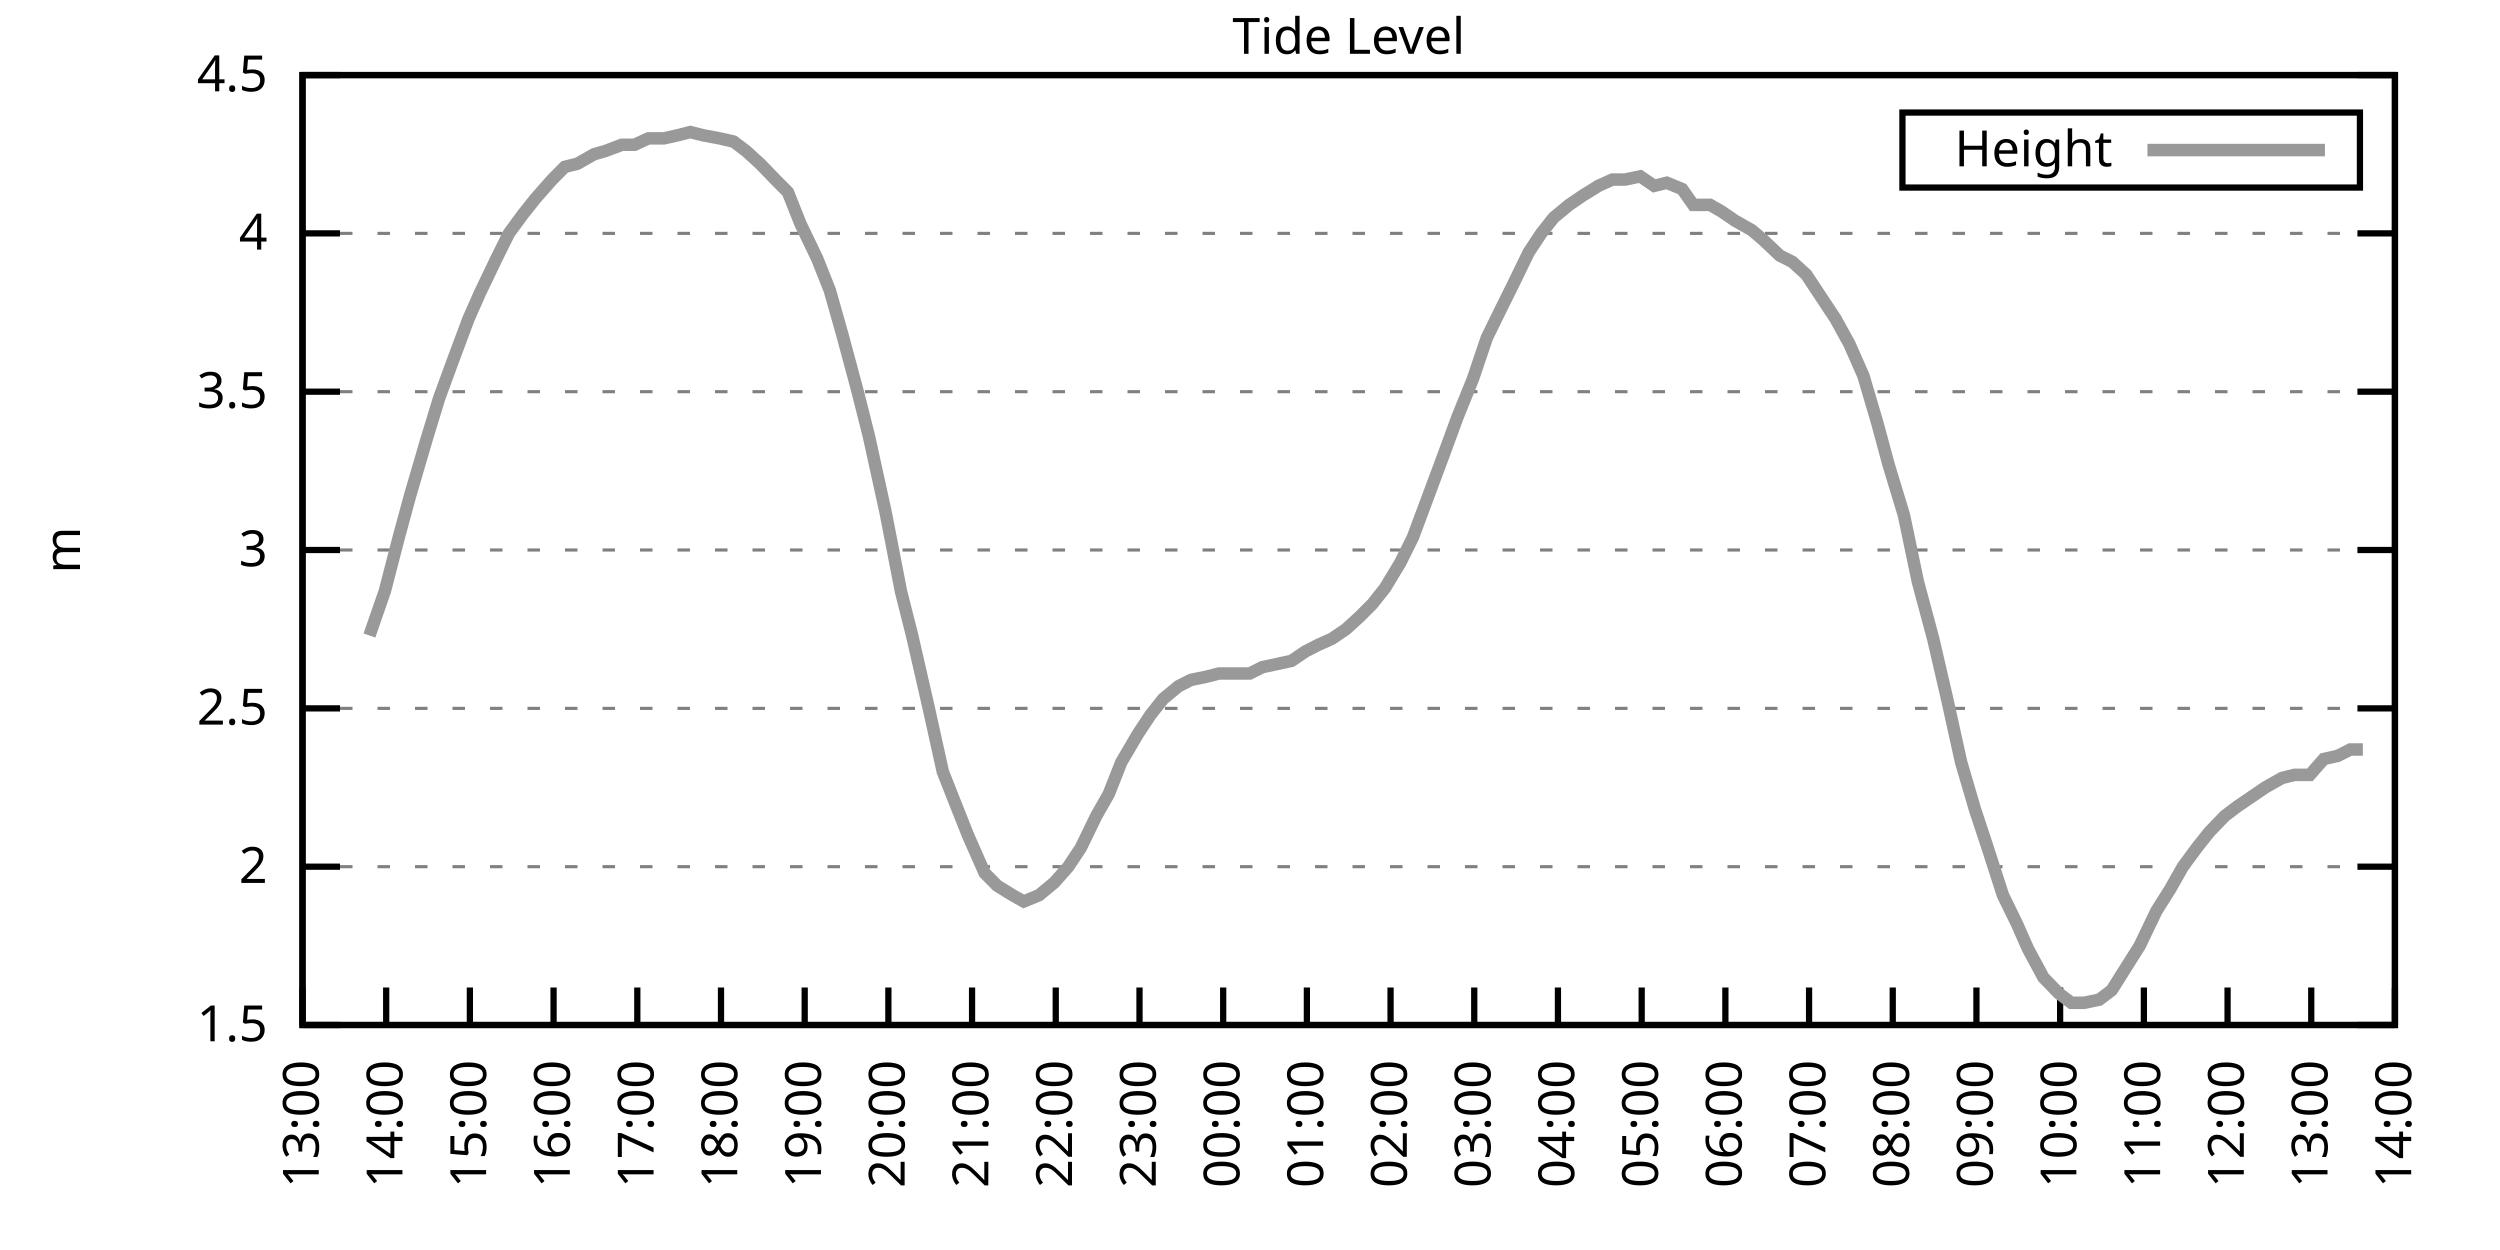
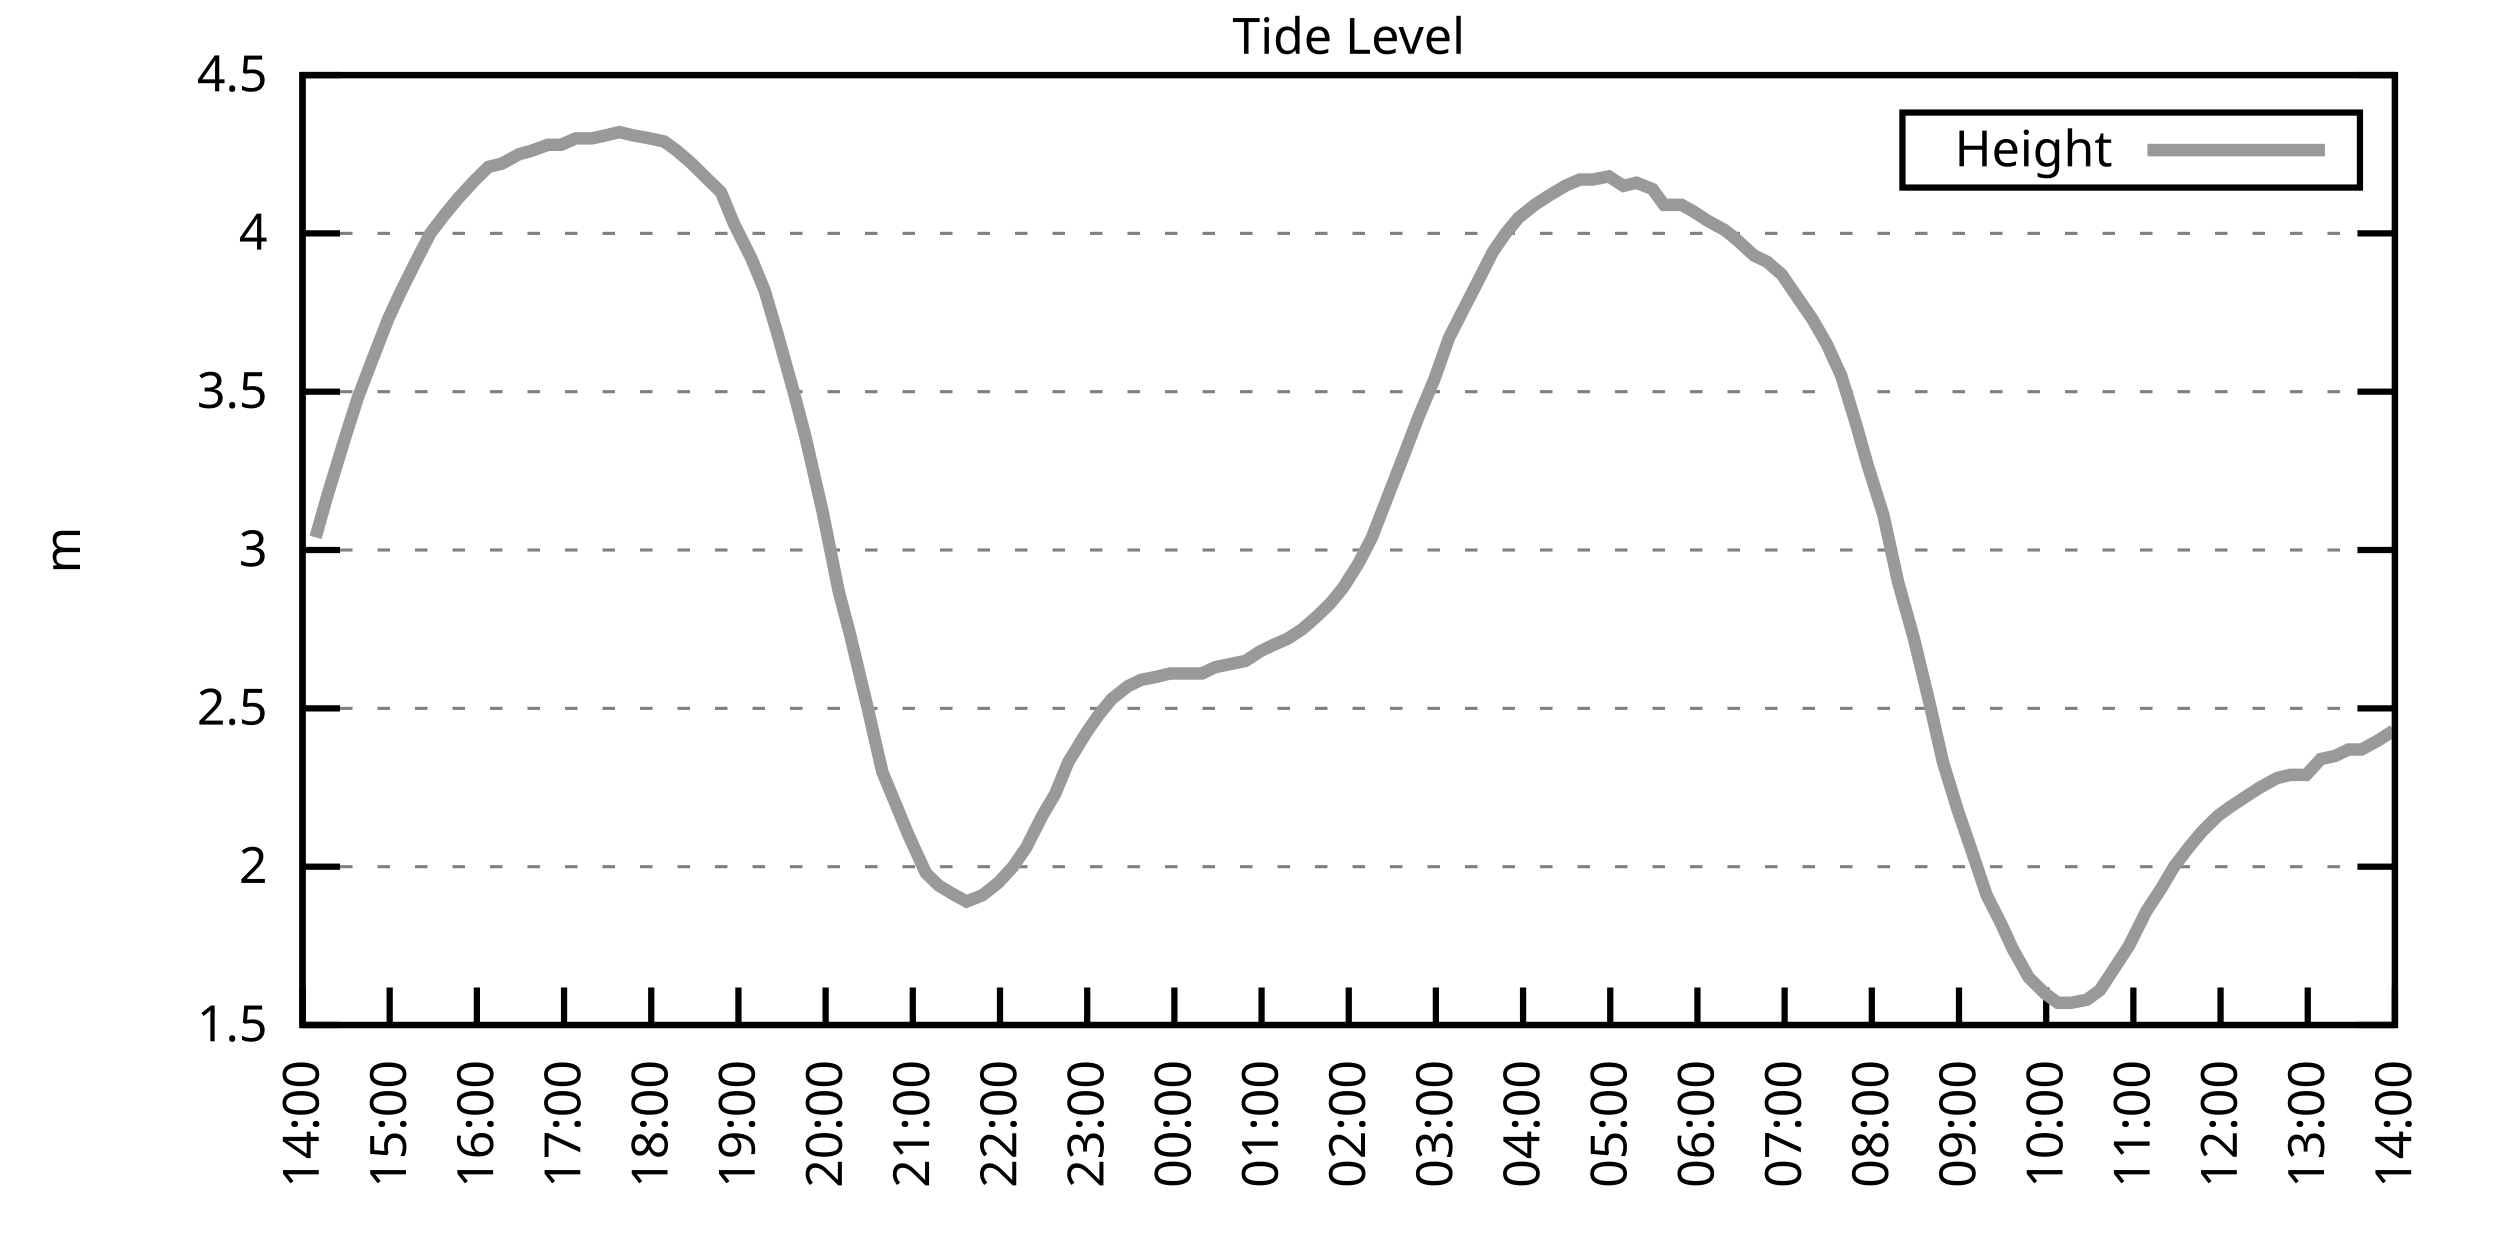
<svg xmlns="http://www.w3.org/2000/svg" xmlns:xlink="http://www.w3.org/1999/xlink" width="400" height="200" viewBox="0 0 400 200">
  <g id="gnuplot_canvas">
    <rect x="0" y="0" width="400" height="200" fill="none" />
    <defs>
      <circle id="gpDot" r="0.5" stroke-width="0.5" stroke="currentColor" />
      <path id="gpPt0" stroke-width="0.333" stroke="currentColor" d="M-1,0 h2 M0,-1 v2" />
      <path id="gpPt1" stroke-width="0.333" stroke="currentColor" d="M-1,-1 L1,1 M1,-1 L-1,1" />
      <path id="gpPt2" stroke-width="0.333" stroke="currentColor" d="M-1,0 L1,0 M0,-1 L0,1 M-1,-1 L1,1 M-1,1 L1,-1" />
      <rect id="gpPt3" stroke-width="0.333" stroke="currentColor" x="-1" y="-1" width="2" height="2" />
      <rect id="gpPt4" stroke-width="0.333" stroke="currentColor" fill="currentColor" x="-1" y="-1" width="2" height="2" />
      <circle id="gpPt5" stroke-width="0.333" stroke="currentColor" cx="0" cy="0" r="1" />
      <use xlink:href="#gpPt5" id="gpPt6" fill="currentColor" stroke="none" />
      <path id="gpPt7" stroke-width="0.333" stroke="currentColor" d="M0,-1.33 L-1.33,0.67 L1.33,0.67 z" />
      <use xlink:href="#gpPt7" id="gpPt8" fill="currentColor" stroke="none" />
      <use xlink:href="#gpPt7" id="gpPt9" stroke="currentColor" transform="rotate(180)" />
      <use xlink:href="#gpPt9" id="gpPt10" fill="currentColor" stroke="none" />
      <use xlink:href="#gpPt3" id="gpPt11" stroke="currentColor" transform="rotate(45)" />
      <use xlink:href="#gpPt11" id="gpPt12" fill="currentColor" stroke="none" />
      <path id="gpPt13" stroke-width="0.333" stroke="currentColor" d="M0,1.330 L1.265,0.411 L0.782,-1.067 L-0.782,-1.076 L-1.265,0.411 z" />
      <use xlink:href="#gpPt13" id="gpPt14" fill="currentColor" stroke="none" />
      <filter id="textbox" filterUnits="objectBoundingBox" x="0" y="0" height="1" width="1">
        <feFlood flood-color="white" flood-opacity="1" result="bgnd" />
        <feComposite in="SourceGraphic" in2="bgnd" operator="atop" />
      </filter>
      <filter id="greybox" filterUnits="objectBoundingBox" x="0" y="0" height="1" width="1">
        <feFlood flood-color="lightgrey" flood-opacity="1" result="grey" />
        <feComposite in="SourceGraphic" in2="grey" operator="atop" />
      </filter>
    </defs>
    <g fill="none" color="white" stroke="currentColor" stroke-width="1.00" stroke-linecap="butt" stroke-linejoin="miter">
</g>
    <g fill="none" color="black" stroke="currentColor" stroke-width="1.00" stroke-linecap="butt" stroke-linejoin="miter">
      <g stroke="none" shape-rendering="crispEdges">
        <polygon fill="rgb(255, 255, 255)" points="48.40,164.00 383.18,164.00 383.18,12.02 48.40,12.02 " />
      </g>
    </g>
    <g fill="none" color="black" stroke="currentColor" stroke-width="1.00" stroke-linecap="butt" stroke-linejoin="miter">
</g>
    <g fill="none" color="black" stroke="black" stroke-width="0.50" stroke-linecap="butt" stroke-linejoin="miter">
</g>
    <g fill="none" color="gray" stroke="currentColor" stroke-width="0.50" stroke-linecap="butt" stroke-linejoin="miter">
      <path stroke="gray" stroke-dasharray="2,4" class="gridline" d="M48.40,164.00 L383.19,164.00  " />
    </g>
    <g fill="none" color="gray" stroke="gray" stroke-width="1.00" stroke-linecap="butt" stroke-linejoin="miter">
</g>
    <g fill="none" color="black" stroke="currentColor" stroke-width="1.00" stroke-linecap="butt" stroke-linejoin="miter">
      <path stroke="black" d="M48.40,164.00 L54.40,164.00 M383.19,164.00 L377.19,164.00  " />
      <g transform="translate(42.80,166.60)" stroke="none" fill="black" font-family="Sans" font-size="8.00" text-anchor="end">
        <text>
          <tspan font-family="Sans"> 1.5</tspan>
        </text>
      </g>
    </g>
    <g fill="none" color="black" stroke="currentColor" stroke-width="1.00" stroke-linecap="butt" stroke-linejoin="miter">
</g>
    <g fill="none" color="black" stroke="black" stroke-width="0.50" stroke-linecap="butt" stroke-linejoin="miter">
</g>
    <g fill="none" color="gray" stroke="currentColor" stroke-width="0.50" stroke-linecap="butt" stroke-linejoin="miter">
      <path stroke="gray" stroke-dasharray="2,4" class="gridline" d="M48.40,138.67 L383.19,138.67  " />
    </g>
    <g fill="none" color="gray" stroke="gray" stroke-width="1.00" stroke-linecap="butt" stroke-linejoin="miter">
</g>
    <g fill="none" color="black" stroke="currentColor" stroke-width="1.00" stroke-linecap="butt" stroke-linejoin="miter">
      <path stroke="black" d="M48.40,138.67 L54.40,138.67 M383.19,138.67 L377.19,138.67  " />
      <g transform="translate(42.80,141.27)" stroke="none" fill="black" font-family="Sans" font-size="8.00" text-anchor="end">
        <text>
          <tspan font-family="Sans"> 2</tspan>
        </text>
      </g>
    </g>
    <g fill="none" color="black" stroke="currentColor" stroke-width="1.00" stroke-linecap="butt" stroke-linejoin="miter">
</g>
    <g fill="none" color="black" stroke="black" stroke-width="0.50" stroke-linecap="butt" stroke-linejoin="miter">
</g>
    <g fill="none" color="gray" stroke="currentColor" stroke-width="0.50" stroke-linecap="butt" stroke-linejoin="miter">
      <path stroke="gray" stroke-dasharray="2,4" class="gridline" d="M48.40,113.34 L383.19,113.34  " />
    </g>
    <g fill="none" color="gray" stroke="gray" stroke-width="1.00" stroke-linecap="butt" stroke-linejoin="miter">
</g>
    <g fill="none" color="black" stroke="currentColor" stroke-width="1.00" stroke-linecap="butt" stroke-linejoin="miter">
      <path stroke="black" d="M48.40,113.34 L54.40,113.34 M383.19,113.34 L377.19,113.34  " />
      <g transform="translate(42.80,115.94)" stroke="none" fill="black" font-family="Sans" font-size="8.00" text-anchor="end">
        <text>
          <tspan font-family="Sans"> 2.5</tspan>
        </text>
      </g>
    </g>
    <g fill="none" color="black" stroke="currentColor" stroke-width="1.00" stroke-linecap="butt" stroke-linejoin="miter">
</g>
    <g fill="none" color="black" stroke="black" stroke-width="0.50" stroke-linecap="butt" stroke-linejoin="miter">
</g>
    <g fill="none" color="gray" stroke="currentColor" stroke-width="0.50" stroke-linecap="butt" stroke-linejoin="miter">
      <path stroke="gray" stroke-dasharray="2,4" class="gridline" d="M48.40,88.00 L383.19,88.00  " />
    </g>
    <g fill="none" color="gray" stroke="gray" stroke-width="1.00" stroke-linecap="butt" stroke-linejoin="miter">
</g>
    <g fill="none" color="black" stroke="currentColor" stroke-width="1.00" stroke-linecap="butt" stroke-linejoin="miter">
      <path stroke="black" d="M48.40,88.00 L54.40,88.00 M383.19,88.00 L377.19,88.00  " />
      <g transform="translate(42.80,90.60)" stroke="none" fill="black" font-family="Sans" font-size="8.00" text-anchor="end">
        <text>
          <tspan font-family="Sans"> 3</tspan>
        </text>
      </g>
    </g>
    <g fill="none" color="black" stroke="currentColor" stroke-width="1.00" stroke-linecap="butt" stroke-linejoin="miter">
</g>
    <g fill="none" color="black" stroke="black" stroke-width="0.50" stroke-linecap="butt" stroke-linejoin="miter">
</g>
    <g fill="none" color="gray" stroke="currentColor" stroke-width="0.50" stroke-linecap="butt" stroke-linejoin="miter">
      <path stroke="gray" stroke-dasharray="2,4" class="gridline" d="M48.40,62.67 L383.19,62.67  " />
    </g>
    <g fill="none" color="gray" stroke="gray" stroke-width="1.00" stroke-linecap="butt" stroke-linejoin="miter">
</g>
    <g fill="none" color="black" stroke="currentColor" stroke-width="1.00" stroke-linecap="butt" stroke-linejoin="miter">
      <path stroke="black" d="M48.40,62.67 L54.40,62.67 M383.19,62.67 L377.19,62.67  " />
      <g transform="translate(42.80,65.27)" stroke="none" fill="black" font-family="Sans" font-size="8.00" text-anchor="end">
        <text>
          <tspan font-family="Sans"> 3.5</tspan>
        </text>
      </g>
    </g>
    <g fill="none" color="black" stroke="currentColor" stroke-width="1.00" stroke-linecap="butt" stroke-linejoin="miter">
</g>
    <g fill="none" color="black" stroke="black" stroke-width="0.50" stroke-linecap="butt" stroke-linejoin="miter">
</g>
    <g fill="none" color="gray" stroke="currentColor" stroke-width="0.50" stroke-linecap="butt" stroke-linejoin="miter">
      <path stroke="gray" stroke-dasharray="2,4" class="gridline" d="M48.40,37.34 L383.19,37.34  " />
    </g>
    <g fill="none" color="gray" stroke="gray" stroke-width="1.00" stroke-linecap="butt" stroke-linejoin="miter">
</g>
    <g fill="none" color="black" stroke="currentColor" stroke-width="1.00" stroke-linecap="butt" stroke-linejoin="miter">
      <path stroke="black" d="M48.40,37.34 L54.40,37.34 M383.19,37.34 L377.19,37.34  " />
      <g transform="translate(42.80,39.94)" stroke="none" fill="black" font-family="Sans" font-size="8.00" text-anchor="end">
        <text>
          <tspan font-family="Sans"> 4</tspan>
        </text>
      </g>
    </g>
    <g fill="none" color="black" stroke="currentColor" stroke-width="1.00" stroke-linecap="butt" stroke-linejoin="miter">
</g>
    <g fill="none" color="black" stroke="black" stroke-width="0.50" stroke-linecap="butt" stroke-linejoin="miter">
</g>
    <g fill="none" color="gray" stroke="currentColor" stroke-width="0.50" stroke-linecap="butt" stroke-linejoin="miter">
      <path stroke="gray" stroke-dasharray="2,4" class="gridline" d="M48.40,12.01 L383.19,12.01  " />
    </g>
    <g fill="none" color="gray" stroke="gray" stroke-width="1.00" stroke-linecap="butt" stroke-linejoin="miter">
</g>
    <g fill="none" color="black" stroke="currentColor" stroke-width="1.00" stroke-linecap="butt" stroke-linejoin="miter">
      <path stroke="black" d="M48.40,12.01 L54.40,12.01 M383.19,12.01 L377.19,12.01  " />
      <g transform="translate(42.80,14.61)" stroke="none" fill="black" font-family="Sans" font-size="8.00" text-anchor="end">
        <text>
          <tspan font-family="Sans"> 4.5</tspan>
        </text>
      </g>
    </g>
    <g fill="none" color="black" stroke="currentColor" stroke-width="1.00" stroke-linecap="butt" stroke-linejoin="miter">
      <path stroke="black" d="M48.40,164.00 L48.40,158.00  " />
      <g transform="translate(51.00,169.60) rotate(270.00)" stroke="none" fill="black" font-family="Sans" font-size="8.00" text-anchor="end">
        <text>
-           <tspan font-family="Sans">13:00</tspan>
-         </text>
-       </g>
-     </g>
-     <g fill="none" color="black" stroke="currentColor" stroke-width="1.00" stroke-linecap="butt" stroke-linejoin="miter">
-       <path stroke="black" d="M61.79,164.00 L61.79,158.00  " />
-       <g transform="translate(64.39,169.60) rotate(270.00)" stroke="none" fill="black" font-family="Sans" font-size="8.00" text-anchor="end">
-         <text>
          <tspan font-family="Sans">14:00</tspan>
        </text>
      </g>
    </g>
    <g fill="none" color="black" stroke="currentColor" stroke-width="1.00" stroke-linecap="butt" stroke-linejoin="miter">
-       <path stroke="black" d="M75.18,164.00 L75.18,158.00  " />
-       <g transform="translate(77.78,169.60) rotate(270.00)" stroke="none" fill="black" font-family="Sans" font-size="8.00" text-anchor="end">
+       <path stroke="black" d="M62.35,164.00 L62.35,158.00  " />
+       <g transform="translate(64.95,169.60) rotate(270.00)" stroke="none" fill="black" font-family="Sans" font-size="8.00" text-anchor="end">
        <text>
          <tspan font-family="Sans">15:00</tspan>
        </text>
      </g>
    </g>
    <g fill="none" color="black" stroke="currentColor" stroke-width="1.00" stroke-linecap="butt" stroke-linejoin="miter">
-       <path stroke="black" d="M88.57,164.00 L88.57,158.00  " />
-       <g transform="translate(91.17,169.60) rotate(270.00)" stroke="none" fill="black" font-family="Sans" font-size="8.00" text-anchor="end">
+       <path stroke="black" d="M76.30,164.00 L76.30,158.00  " />
+       <g transform="translate(78.90,169.60) rotate(270.00)" stroke="none" fill="black" font-family="Sans" font-size="8.00" text-anchor="end">
        <text>
          <tspan font-family="Sans">16:00</tspan>
        </text>
      </g>
    </g>
    <g fill="none" color="black" stroke="currentColor" stroke-width="1.00" stroke-linecap="butt" stroke-linejoin="miter">
-       <path stroke="black" d="M101.97,164.00 L101.97,158.00  " />
-       <g transform="translate(104.57,169.60) rotate(270.00)" stroke="none" fill="black" font-family="Sans" font-size="8.00" text-anchor="end">
+       <path stroke="black" d="M90.25,164.00 L90.25,158.00  " />
+       <g transform="translate(92.85,169.60) rotate(270.00)" stroke="none" fill="black" font-family="Sans" font-size="8.00" text-anchor="end">
        <text>
          <tspan font-family="Sans">17:00</tspan>
        </text>
      </g>
    </g>
    <g fill="none" color="black" stroke="currentColor" stroke-width="1.00" stroke-linecap="butt" stroke-linejoin="miter">
-       <path stroke="black" d="M115.36,164.00 L115.36,158.00  " />
-       <g transform="translate(117.96,169.60) rotate(270.00)" stroke="none" fill="black" font-family="Sans" font-size="8.00" text-anchor="end">
+       <path stroke="black" d="M104.20,164.00 L104.20,158.00  " />
+       <g transform="translate(106.80,169.60) rotate(270.00)" stroke="none" fill="black" font-family="Sans" font-size="8.00" text-anchor="end">
        <text>
          <tspan font-family="Sans">18:00</tspan>
        </text>
      </g>
    </g>
    <g fill="none" color="black" stroke="currentColor" stroke-width="1.00" stroke-linecap="butt" stroke-linejoin="miter">
-       <path stroke="black" d="M128.75,164.00 L128.75,158.00  " />
-       <g transform="translate(131.35,169.60) rotate(270.00)" stroke="none" fill="black" font-family="Sans" font-size="8.00" text-anchor="end">
+       <path stroke="black" d="M118.15,164.00 L118.15,158.00  " />
+       <g transform="translate(120.75,169.60) rotate(270.00)" stroke="none" fill="black" font-family="Sans" font-size="8.00" text-anchor="end">
        <text>
          <tspan font-family="Sans">19:00</tspan>
        </text>
      </g>
    </g>
    <g fill="none" color="black" stroke="currentColor" stroke-width="1.00" stroke-linecap="butt" stroke-linejoin="miter">
-       <path stroke="black" d="M142.14,164.00 L142.14,158.00  " />
-       <g transform="translate(144.74,169.60) rotate(270.00)" stroke="none" fill="black" font-family="Sans" font-size="8.00" text-anchor="end">
+       <path stroke="black" d="M132.10,164.00 L132.10,158.00  " />
+       <g transform="translate(134.70,169.60) rotate(270.00)" stroke="none" fill="black" font-family="Sans" font-size="8.00" text-anchor="end">
        <text>
          <tspan font-family="Sans">20:00</tspan>
        </text>
      </g>
    </g>
    <g fill="none" color="black" stroke="currentColor" stroke-width="1.00" stroke-linecap="butt" stroke-linejoin="miter">
-       <path stroke="black" d="M155.53,164.00 L155.53,158.00  " />
-       <g transform="translate(158.13,169.60) rotate(270.00)" stroke="none" fill="black" font-family="Sans" font-size="8.00" text-anchor="end">
+       <path stroke="black" d="M146.05,164.00 L146.05,158.00  " />
+       <g transform="translate(148.65,169.60) rotate(270.00)" stroke="none" fill="black" font-family="Sans" font-size="8.00" text-anchor="end">
        <text>
          <tspan font-family="Sans">21:00</tspan>
        </text>
      </g>
    </g>
    <g fill="none" color="black" stroke="currentColor" stroke-width="1.00" stroke-linecap="butt" stroke-linejoin="miter">
-       <path stroke="black" d="M168.92,164.00 L168.92,158.00  " />
-       <g transform="translate(171.52,169.60) rotate(270.00)" stroke="none" fill="black" font-family="Sans" font-size="8.00" text-anchor="end">
+       <path stroke="black" d="M160.00,164.00 L160.00,158.00  " />
+       <g transform="translate(162.60,169.60) rotate(270.00)" stroke="none" fill="black" font-family="Sans" font-size="8.00" text-anchor="end">
        <text>
          <tspan font-family="Sans">22:00</tspan>
        </text>
      </g>
    </g>
    <g fill="none" color="black" stroke="currentColor" stroke-width="1.00" stroke-linecap="butt" stroke-linejoin="miter">
-       <path stroke="black" d="M182.32,164.00 L182.32,158.00  " />
-       <g transform="translate(184.92,169.60) rotate(270.00)" stroke="none" fill="black" font-family="Sans" font-size="8.00" text-anchor="end">
+       <path stroke="black" d="M173.95,164.00 L173.95,158.00  " />
+       <g transform="translate(176.55,169.60) rotate(270.00)" stroke="none" fill="black" font-family="Sans" font-size="8.00" text-anchor="end">
        <text>
          <tspan font-family="Sans">23:00</tspan>
        </text>
      </g>
    </g>
    <g fill="none" color="black" stroke="currentColor" stroke-width="1.00" stroke-linecap="butt" stroke-linejoin="miter">
-       <path stroke="black" d="M195.71,164.00 L195.71,158.00  " />
-       <g transform="translate(198.31,169.60) rotate(270.00)" stroke="none" fill="black" font-family="Sans" font-size="8.00" text-anchor="end">
+       <path stroke="black" d="M187.90,164.00 L187.90,158.00  " />
+       <g transform="translate(190.50,169.60) rotate(270.00)" stroke="none" fill="black" font-family="Sans" font-size="8.00" text-anchor="end">
        <text>
          <tspan font-family="Sans">00:00</tspan>
        </text>
      </g>
    </g>
    <g fill="none" color="black" stroke="currentColor" stroke-width="1.00" stroke-linecap="butt" stroke-linejoin="miter">
-       <path stroke="black" d="M209.10,164.00 L209.10,158.00  " />
-       <g transform="translate(211.70,169.60) rotate(270.00)" stroke="none" fill="black" font-family="Sans" font-size="8.00" text-anchor="end">
+       <path stroke="black" d="M201.85,164.00 L201.85,158.00  " />
+       <g transform="translate(204.45,169.60) rotate(270.00)" stroke="none" fill="black" font-family="Sans" font-size="8.00" text-anchor="end">
        <text>
          <tspan font-family="Sans">01:00</tspan>
        </text>
      </g>
    </g>
    <g fill="none" color="black" stroke="currentColor" stroke-width="1.00" stroke-linecap="butt" stroke-linejoin="miter">
-       <path stroke="black" d="M222.49,164.00 L222.49,158.00  " />
-       <g transform="translate(225.09,169.60) rotate(270.00)" stroke="none" fill="black" font-family="Sans" font-size="8.00" text-anchor="end">
+       <path stroke="black" d="M215.80,164.00 L215.80,158.00  " />
+       <g transform="translate(218.40,169.60) rotate(270.00)" stroke="none" fill="black" font-family="Sans" font-size="8.00" text-anchor="end">
        <text>
          <tspan font-family="Sans">02:00</tspan>
        </text>
      </g>
    </g>
    <g fill="none" color="black" stroke="currentColor" stroke-width="1.00" stroke-linecap="butt" stroke-linejoin="miter">
-       <path stroke="black" d="M235.88,164.00 L235.88,158.00  " />
-       <g transform="translate(238.48,169.60) rotate(270.00)" stroke="none" fill="black" font-family="Sans" font-size="8.00" text-anchor="end">
+       <path stroke="black" d="M229.74,164.00 L229.74,158.00  " />
+       <g transform="translate(232.34,169.60) rotate(270.00)" stroke="none" fill="black" font-family="Sans" font-size="8.00" text-anchor="end">
        <text>
          <tspan font-family="Sans">03:00</tspan>
        </text>
      </g>
    </g>
    <g fill="none" color="black" stroke="currentColor" stroke-width="1.00" stroke-linecap="butt" stroke-linejoin="miter">
-       <path stroke="black" d="M249.27,164.00 L249.27,158.00  " />
-       <g transform="translate(251.87,169.60) rotate(270.00)" stroke="none" fill="black" font-family="Sans" font-size="8.00" text-anchor="end">
+       <path stroke="black" d="M243.69,164.00 L243.69,158.00  " />
+       <g transform="translate(246.29,169.60) rotate(270.00)" stroke="none" fill="black" font-family="Sans" font-size="8.00" text-anchor="end">
        <text>
          <tspan font-family="Sans">04:00</tspan>
        </text>
      </g>
    </g>
    <g fill="none" color="black" stroke="currentColor" stroke-width="1.00" stroke-linecap="butt" stroke-linejoin="miter">
-       <path stroke="black" d="M262.67,164.00 L262.67,158.00  " />
-       <g transform="translate(265.27,169.60) rotate(270.00)" stroke="none" fill="black" font-family="Sans" font-size="8.00" text-anchor="end">
+       <path stroke="black" d="M257.64,164.00 L257.64,158.00  " />
+       <g transform="translate(260.24,169.60) rotate(270.00)" stroke="none" fill="black" font-family="Sans" font-size="8.00" text-anchor="end">
        <text>
          <tspan font-family="Sans">05:00</tspan>
        </text>
      </g>
    </g>
    <g fill="none" color="black" stroke="currentColor" stroke-width="1.00" stroke-linecap="butt" stroke-linejoin="miter">
-       <path stroke="black" d="M276.06,164.00 L276.06,158.00  " />
-       <g transform="translate(278.66,169.60) rotate(270.00)" stroke="none" fill="black" font-family="Sans" font-size="8.00" text-anchor="end">
+       <path stroke="black" d="M271.59,164.00 L271.59,158.00  " />
+       <g transform="translate(274.19,169.60) rotate(270.00)" stroke="none" fill="black" font-family="Sans" font-size="8.00" text-anchor="end">
        <text>
          <tspan font-family="Sans">06:00</tspan>
        </text>
      </g>
    </g>
    <g fill="none" color="black" stroke="currentColor" stroke-width="1.00" stroke-linecap="butt" stroke-linejoin="miter">
-       <path stroke="black" d="M289.45,164.00 L289.45,158.00  " />
-       <g transform="translate(292.05,169.60) rotate(270.00)" stroke="none" fill="black" font-family="Sans" font-size="8.00" text-anchor="end">
+       <path stroke="black" d="M285.54,164.00 L285.54,158.00  " />
+       <g transform="translate(288.14,169.60) rotate(270.00)" stroke="none" fill="black" font-family="Sans" font-size="8.00" text-anchor="end">
        <text>
          <tspan font-family="Sans">07:00</tspan>
        </text>
      </g>
    </g>
    <g fill="none" color="black" stroke="currentColor" stroke-width="1.00" stroke-linecap="butt" stroke-linejoin="miter">
-       <path stroke="black" d="M302.84,164.00 L302.84,158.00  " />
-       <g transform="translate(305.44,169.60) rotate(270.00)" stroke="none" fill="black" font-family="Sans" font-size="8.00" text-anchor="end">
+       <path stroke="black" d="M299.49,164.00 L299.49,158.00  " />
+       <g transform="translate(302.09,169.60) rotate(270.00)" stroke="none" fill="black" font-family="Sans" font-size="8.00" text-anchor="end">
        <text>
          <tspan font-family="Sans">08:00</tspan>
        </text>
      </g>
    </g>
    <g fill="none" color="black" stroke="currentColor" stroke-width="1.00" stroke-linecap="butt" stroke-linejoin="miter">
-       <path stroke="black" d="M316.23,164.00 L316.23,158.00  " />
-       <g transform="translate(318.83,169.60) rotate(270.00)" stroke="none" fill="black" font-family="Sans" font-size="8.00" text-anchor="end">
+       <path stroke="black" d="M313.44,164.00 L313.44,158.00  " />
+       <g transform="translate(316.04,169.60) rotate(270.00)" stroke="none" fill="black" font-family="Sans" font-size="8.00" text-anchor="end">
        <text>
          <tspan font-family="Sans">09:00</tspan>
        </text>
      </g>
    </g>
    <g fill="none" color="black" stroke="currentColor" stroke-width="1.00" stroke-linecap="butt" stroke-linejoin="miter">
-       <path stroke="black" d="M329.62,164.00 L329.62,158.00  " />
-       <g transform="translate(332.22,169.60) rotate(270.00)" stroke="none" fill="black" font-family="Sans" font-size="8.00" text-anchor="end">
+       <path stroke="black" d="M327.39,164.00 L327.39,158.00  " />
+       <g transform="translate(329.99,169.60) rotate(270.00)" stroke="none" fill="black" font-family="Sans" font-size="8.00" text-anchor="end">
        <text>
          <tspan font-family="Sans">10:00</tspan>
        </text>
      </g>
    </g>
    <g fill="none" color="black" stroke="currentColor" stroke-width="1.00" stroke-linecap="butt" stroke-linejoin="miter">
-       <path stroke="black" d="M343.02,164.00 L343.02,158.00  " />
-       <g transform="translate(345.62,169.60) rotate(270.00)" stroke="none" fill="black" font-family="Sans" font-size="8.00" text-anchor="end">
+       <path stroke="black" d="M341.34,164.00 L341.34,158.00  " />
+       <g transform="translate(343.94,169.60) rotate(270.00)" stroke="none" fill="black" font-family="Sans" font-size="8.00" text-anchor="end">
        <text>
          <tspan font-family="Sans">11:00</tspan>
        </text>
      </g>
    </g>
    <g fill="none" color="black" stroke="currentColor" stroke-width="1.00" stroke-linecap="butt" stroke-linejoin="miter">
-       <path stroke="black" d="M356.41,164.00 L356.41,158.00  " />
-       <g transform="translate(359.01,169.60) rotate(270.00)" stroke="none" fill="black" font-family="Sans" font-size="8.00" text-anchor="end">
+       <path stroke="black" d="M355.29,164.00 L355.29,158.00  " />
+       <g transform="translate(357.89,169.60) rotate(270.00)" stroke="none" fill="black" font-family="Sans" font-size="8.00" text-anchor="end">
        <text>
          <tspan font-family="Sans">12:00</tspan>
        </text>
      </g>
    </g>
    <g fill="none" color="black" stroke="currentColor" stroke-width="1.00" stroke-linecap="butt" stroke-linejoin="miter">
-       <path stroke="black" d="M369.80,164.00 L369.80,158.00  " />
-       <g transform="translate(372.40,169.60) rotate(270.00)" stroke="none" fill="black" font-family="Sans" font-size="8.00" text-anchor="end">
+       <path stroke="black" d="M369.24,164.00 L369.24,158.00  " />
+       <g transform="translate(371.84,169.60) rotate(270.00)" stroke="none" fill="black" font-family="Sans" font-size="8.00" text-anchor="end">
        <text>
          <tspan font-family="Sans">13:00</tspan>
        </text>
      </g>
    </g>
    <g fill="none" color="black" stroke="currentColor" stroke-width="1.00" stroke-linecap="butt" stroke-linejoin="miter">
      <path stroke="black" d="M383.19,164.00 L383.19,158.00  " />
      <g transform="translate(385.79,169.60) rotate(270.00)" stroke="none" fill="black" font-family="Sans" font-size="8.00" text-anchor="end">
        <text>
          <tspan font-family="Sans">14:00</tspan>
        </text>
      </g>
    </g>
    <g fill="none" color="black" stroke="currentColor" stroke-width="1.00" stroke-linecap="butt" stroke-linejoin="miter">
</g>
    <g fill="none" color="black" stroke="currentColor" stroke-width="1.00" stroke-linecap="butt" stroke-linejoin="miter">
      <path stroke="black" d="M48.40,12.01 L48.40,164.00 L383.19,164.00 L383.19,12.01 L48.40,12.01 Z  " />
    </g>
    <g fill="none" color="black" stroke="currentColor" stroke-width="1.00" stroke-linecap="butt" stroke-linejoin="miter">
</g>
    <g fill="none" color="black" stroke="currentColor" stroke-width="1.00" stroke-linecap="butt" stroke-linejoin="miter">
      <path stroke="black" d="M304.39,30.01 L304.39,18.01 L377.59,18.01 L377.59,30.01 L304.39,30.01 Z  " />
    </g>
    <g id="Tide_level_plot_1">
      <g fill="none" color="white" stroke="black" stroke-width="2.00" stroke-linecap="butt" stroke-linejoin="miter">
</g>
      <g fill="none" color="black" stroke="currentColor" stroke-width="2.00" stroke-linecap="butt" stroke-linejoin="miter">
        <g transform="translate(337.99,26.61)" stroke="none" fill="black" font-family="Sans" font-size="8.00" text-anchor="end">
          <text>
            <tspan font-family="Sans">Height</tspan>
          </text>
        </g>
      </g>
      <g fill="none" color="black" stroke="currentColor" stroke-width="2.00" stroke-linecap="butt" stroke-linejoin="miter">
-         <path stroke="rgb(153, 153, 153)" d="M343.59,24.01 L371.99,24.01 M59.11,101.68 L61.57,94.59 L63.80,85.98 L65.59,79.39 L68.26,70.27 L70.27,63.69   L72.50,57.61 L74.96,51.02 L76.75,46.97 L79.42,41.39 L81.43,37.34 L83.66,34.30 L85.67,31.77 L88.35,28.73   L90.36,26.70 L92.37,26.20 L95.05,24.68 L96.83,24.17 L99.51,23.16 L101.52,23.16 L103.75,22.14 L106.21,22.14   L108.44,21.64 L110.45,21.13 L112.46,21.64 L115.13,22.14 L117.37,22.65 L119.38,24.17 L121.61,26.20 L124.06,28.73   L126.07,30.76 L128.08,35.82 L130.76,41.39 L132.77,46.46 L134.78,53.55 L137.23,62.67 L139.02,69.77 L141.69,81.93   L144.15,94.59 L145.94,101.68 L148.61,113.34 L150.85,123.47 L152.85,128.54 L154.86,133.60 L157.54,139.68 L159.55,141.71   L162.01,143.23 L163.79,144.24 L166.25,143.23 L168.70,141.20 L170.93,138.67 L172.94,135.63 L175.40,130.56 L177.41,127.02   L179.41,121.95 L182.09,117.39 L184.10,114.35 L186.11,111.82 L188.57,109.79 L190.57,108.78 L193.03,108.27 L195.04,107.76   L197.72,107.76 L199.95,107.76 L201.96,106.75 L206.64,105.74 L208.88,104.22 L210.88,103.20 L213.12,102.19 L215.35,100.67   L217.58,98.64 L219.59,96.62 L221.60,94.08 L224.05,90.03 L226.06,85.98 L228.52,79.39 L230.97,72.81 L233.20,66.73   L235.66,60.65 L237.89,54.06 L240.12,49.50 L242.13,45.45 L244.59,40.38 L246.60,37.34 L248.60,34.81 L251.06,32.78   L253.29,31.26 L255.75,29.74 L257.98,28.73 L259.99,28.73 L262.44,28.22 L264.67,29.74 L266.68,29.24 L269.14,30.25   L270.92,32.78 L273.60,32.78 L275.39,33.80 L277.62,35.32 L280.30,36.84 L282.08,38.35 L284.76,40.89 L286.77,41.90   L289.00,43.93 L291.01,46.97 L293.69,51.02 L295.92,55.07 L298.15,60.14 L300.39,67.74 L302.17,74.33 L304.63,82.43   L306.86,93.07 L309.31,102.19 L311.54,111.82 L313.78,121.95 L316.01,129.55 L318.02,135.63 L320.47,143.23 L322.70,147.79   L324.49,151.84 L326.95,156.40 L329.40,158.93 L331.41,160.45 L333.42,160.45 L335.87,159.95 L337.88,158.43 L340.11,154.88   L342.35,151.33 L345.02,145.76 L347.26,142.21 L349.26,138.67 L351.50,135.63 L353.51,133.10 L355.96,130.56 L357.97,129.04   L360.20,127.52 L362.43,126.00 L365.11,124.48 L367.12,123.98 L369.58,123.98 L371.81,121.44 L374.04,120.94 L376.05,119.92   L378.06,119.92  " />
+         <path stroke="rgb(153, 153, 153)" d="M343.59,24.01 L371.99,24.01 M50.49,85.98 L52.35,79.39 L55.14,70.27 L57.23,63.69 L59.56,57.61 L62.12,51.02   L63.98,46.97 L66.77,41.39 L68.86,37.34 L71.18,34.30 L73.28,31.77 L76.07,28.73 L78.16,26.70 L80.25,26.20   L83.04,24.68 L84.90,24.17 L87.69,23.16 L89.78,23.16 L92.11,22.14 L94.67,22.14 L96.99,21.64 L99.08,21.13   L101.18,21.64 L103.97,22.14 L106.29,22.65 L108.38,24.17 L110.71,26.20 L113.27,28.73 L115.36,30.76 L117.45,35.82   L120.24,41.39 L122.33,46.46 L124.43,53.55 L126.98,62.67 L128.84,69.77 L131.63,81.93 L134.19,94.59 L136.05,101.68   L138.84,113.34 L141.16,123.47 L143.26,128.54 L145.35,133.60 L148.14,139.68 L150.23,141.71 L152.79,143.23 L154.65,144.24   L157.21,143.23 L159.76,141.20 L162.09,138.67 L164.18,135.63 L166.74,130.56 L168.83,127.02 L170.92,121.95 L173.71,117.39   L175.81,114.35 L177.90,111.82 L180.46,109.79 L182.55,108.78 L185.11,108.27 L187.20,107.76 L189.99,107.76 L192.31,107.76   L194.41,106.75 L199.29,105.74 L201.61,104.22 L203.71,103.20 L206.03,102.19 L208.36,100.67 L210.68,98.64 L212.77,96.62   L214.87,94.08 L217.42,90.03 L219.51,85.98 L222.07,79.39 L224.63,72.81 L226.95,66.73 L229.51,60.65 L231.84,54.06   L234.16,49.50 L236.25,45.45 L238.81,40.38 L240.90,37.34 L243.00,34.81 L245.55,32.78 L247.88,31.26 L250.44,29.74   L252.76,28.73 L254.85,28.73 L257.41,28.22 L259.74,29.74 L261.83,29.24 L264.39,30.25 L266.25,32.78 L269.04,32.78   L270.90,33.80 L273.22,35.32 L276.01,36.84 L277.87,38.35 L280.66,40.89 L282.75,41.90 L285.08,43.93 L287.17,46.97   L289.96,51.02 L292.29,55.07 L294.61,60.14 L296.94,67.74 L298.80,74.33 L301.35,82.43 L303.68,93.07 L306.23,102.19   L308.56,111.82 L310.88,121.95 L313.21,129.55 L315.30,135.63 L317.86,143.23 L320.18,147.79 L322.04,151.84 L324.60,156.40   L327.16,158.93 L329.25,160.45 L331.34,160.45 L333.90,159.95 L335.99,158.43 L338.32,154.88 L340.64,151.33 L343.43,145.76   L345.76,142.21 L347.85,138.67 L350.18,135.63 L352.27,133.10 L354.83,130.56 L356.92,129.04 L359.24,127.52 L361.57,126.00   L364.36,124.48 L366.45,123.98 L369.01,123.98 L371.33,121.44 L373.66,120.94 L375.75,119.92 L377.84,119.92 L380.63,118.40   L382.96,116.88  " />
      </g>
    </g>
    <g fill="none" color="black" stroke="currentColor" stroke-width="2.00" stroke-linecap="butt" stroke-linejoin="miter">
</g>
    <g fill="none" color="black" stroke="black" stroke-width="1.00" stroke-linecap="butt" stroke-linejoin="miter">
</g>
    <g fill="none" color="black" stroke="currentColor" stroke-width="1.00" stroke-linecap="butt" stroke-linejoin="miter">
      <path stroke="black" d="M48.40,12.01 L48.40,164.00 L383.19,164.00 L383.19,12.01 L48.40,12.01 Z  " />
      <g transform="translate(12.80,88.01) rotate(270.00)" stroke="none" fill="black" font-family="Sans" font-size="8.00" text-anchor="middle">
        <text>
          <tspan font-family="Sans">m</tspan>
        </text>
      </g>
    </g>
    <g fill="none" color="black" stroke="currentColor" stroke-width="1.00" stroke-linecap="butt" stroke-linejoin="miter">
</g>
    <g fill="none" color="black" stroke="currentColor" stroke-width="1.00" stroke-linecap="butt" stroke-linejoin="miter">
      <g transform="translate(215.79,8.61)" stroke="none" fill="black" font-family="Sans" font-size="8.00" text-anchor="middle">
        <text>
          <tspan font-family="Sans">Tide Level</tspan>
        </text>
      </g>
    </g>
    <g fill="none" color="black" stroke="currentColor" stroke-width="1.00" stroke-linecap="butt" stroke-linejoin="miter">
</g>
  </g>
</svg>
